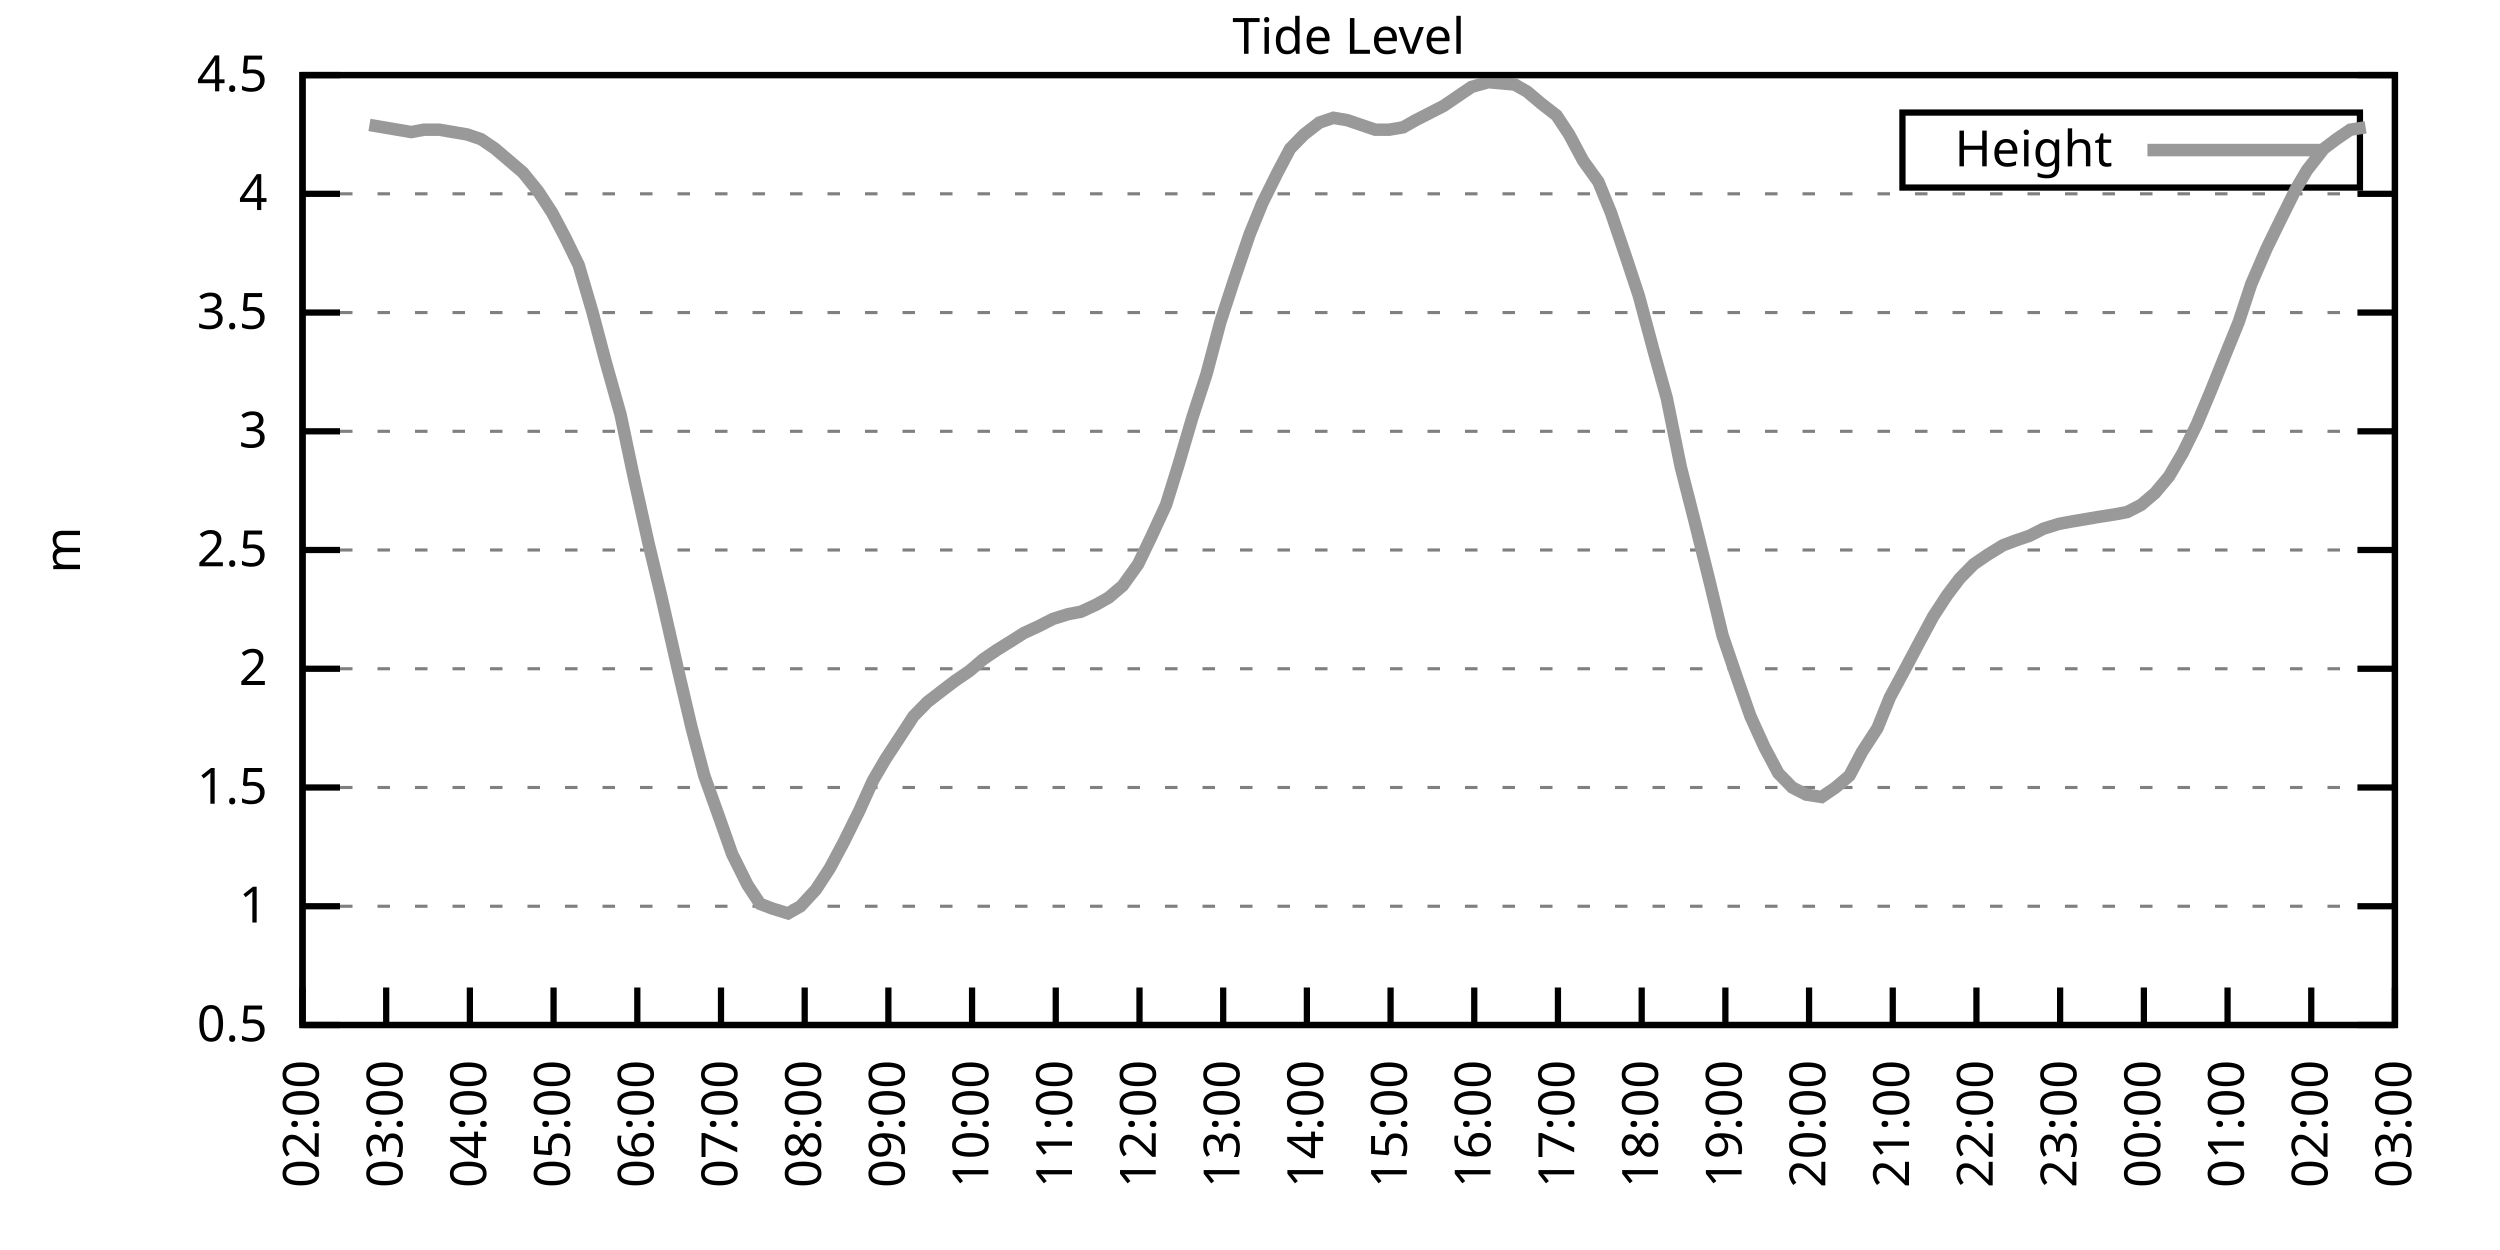
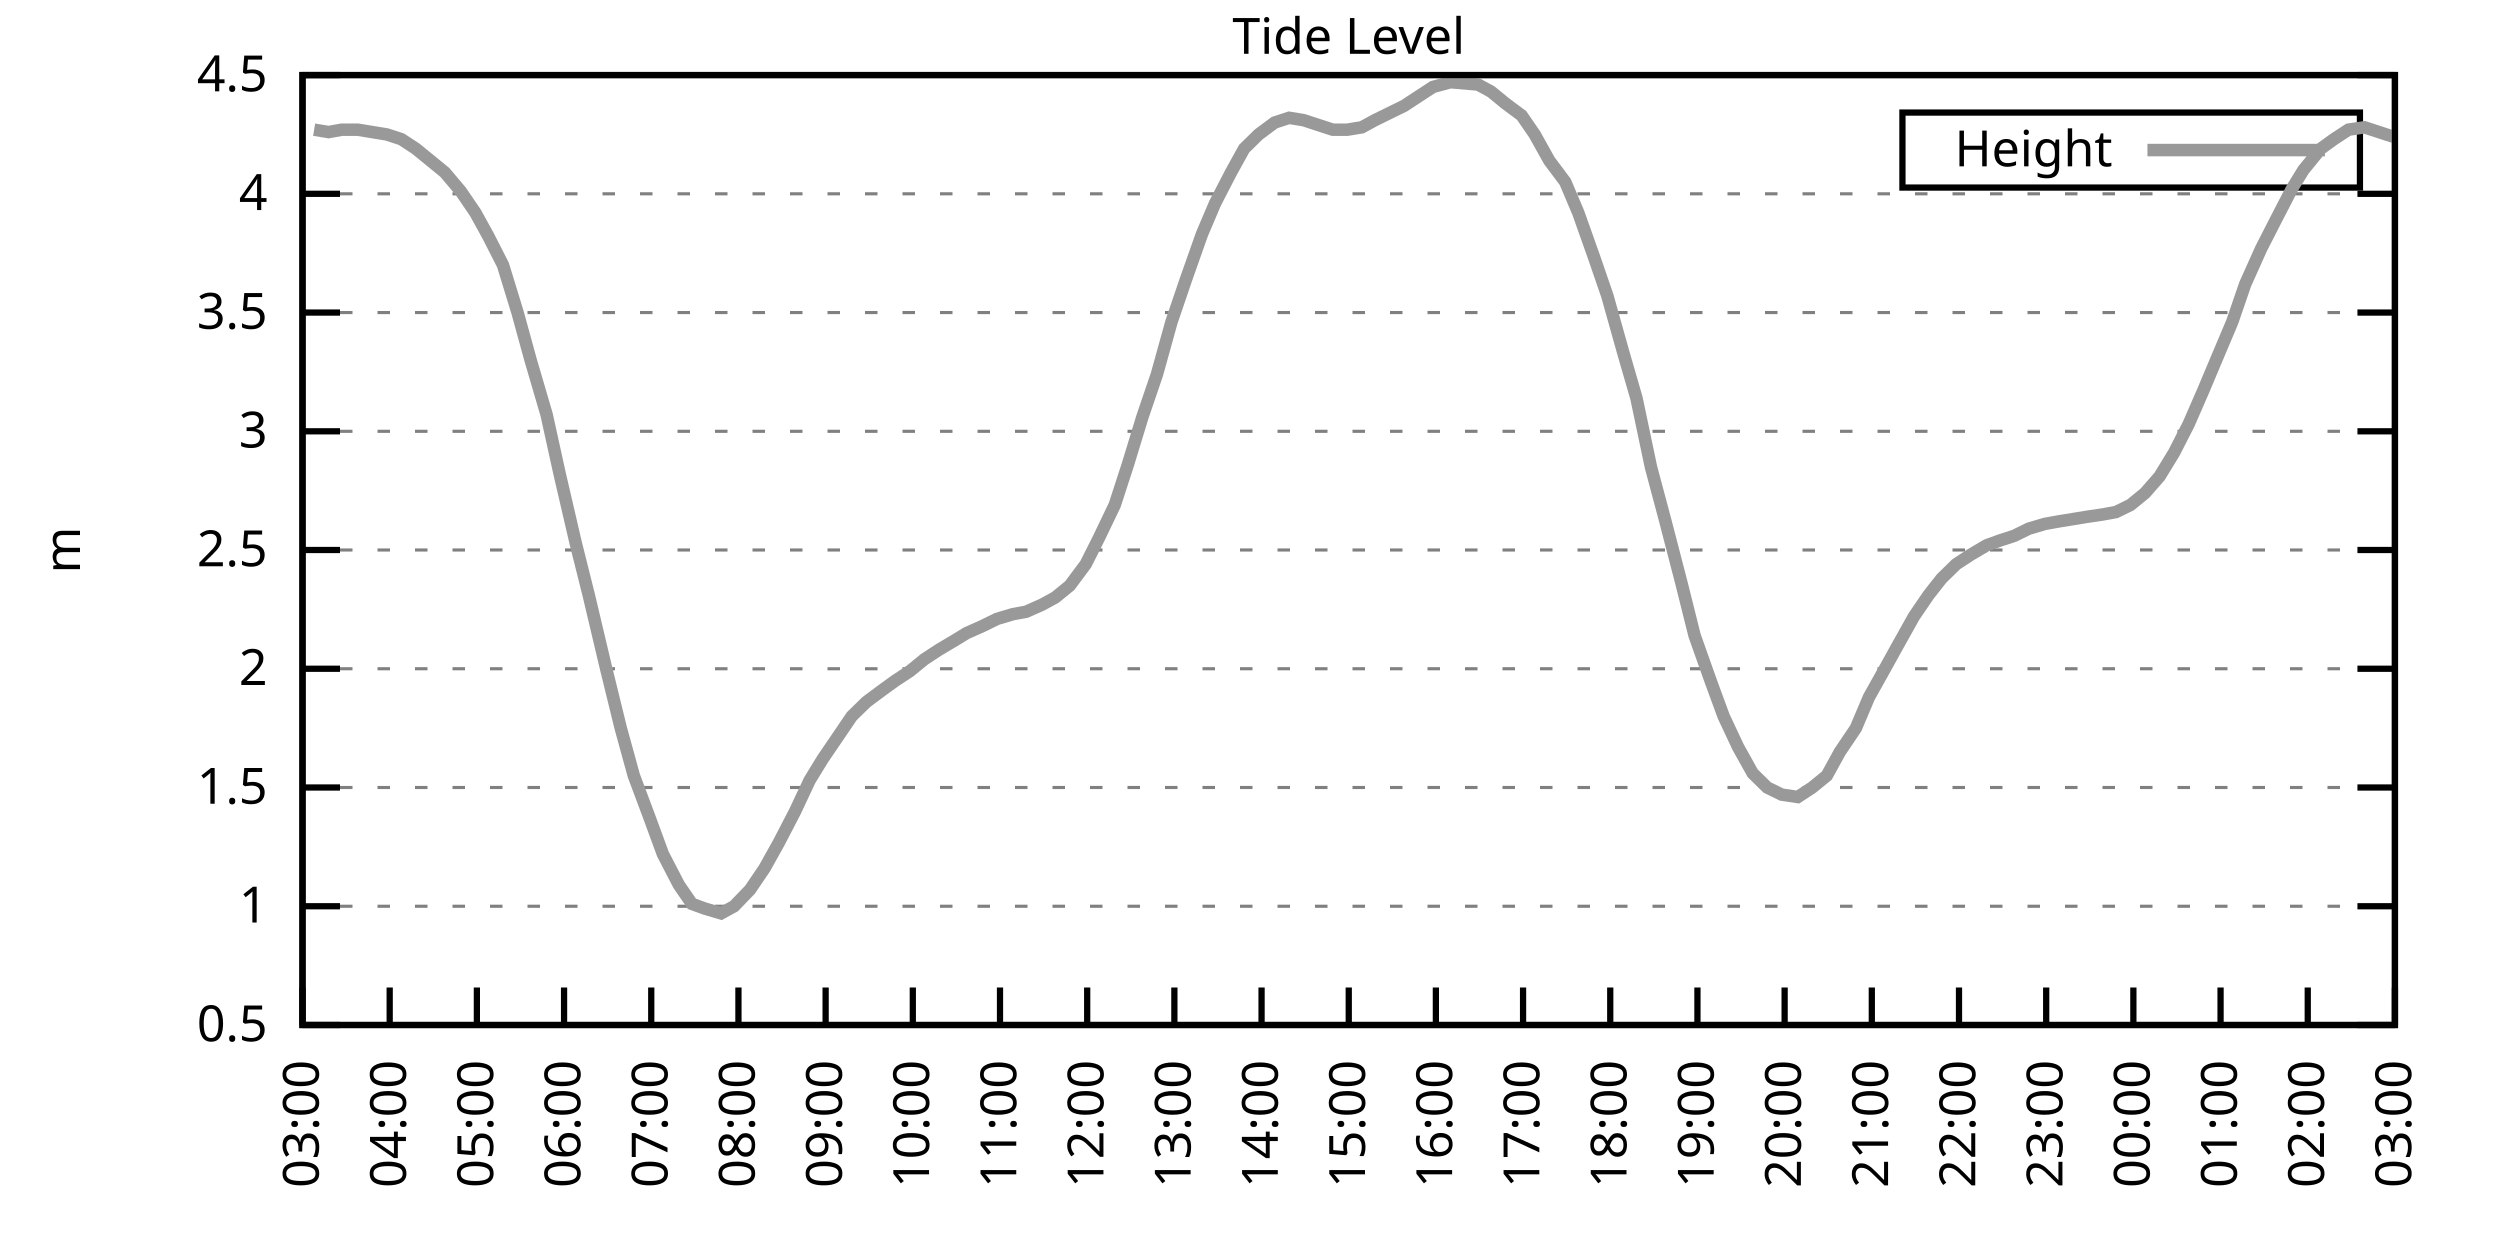
<svg xmlns="http://www.w3.org/2000/svg" xmlns:xlink="http://www.w3.org/1999/xlink" width="400" height="200" viewBox="0 0 400 200">
  <g id="gnuplot_canvas">
    <rect x="0" y="0" width="400" height="200" fill="none" />
    <defs>
      <circle id="gpDot" r="0.5" stroke-width="0.5" stroke="currentColor" />
      <path id="gpPt0" stroke-width="0.333" stroke="currentColor" d="M-1,0 h2 M0,-1 v2" />
      <path id="gpPt1" stroke-width="0.333" stroke="currentColor" d="M-1,-1 L1,1 M1,-1 L-1,1" />
      <path id="gpPt2" stroke-width="0.333" stroke="currentColor" d="M-1,0 L1,0 M0,-1 L0,1 M-1,-1 L1,1 M-1,1 L1,-1" />
      <rect id="gpPt3" stroke-width="0.333" stroke="currentColor" x="-1" y="-1" width="2" height="2" />
      <rect id="gpPt4" stroke-width="0.333" stroke="currentColor" fill="currentColor" x="-1" y="-1" width="2" height="2" />
      <circle id="gpPt5" stroke-width="0.333" stroke="currentColor" cx="0" cy="0" r="1" />
      <use xlink:href="#gpPt5" id="gpPt6" fill="currentColor" stroke="none" />
      <path id="gpPt7" stroke-width="0.333" stroke="currentColor" d="M0,-1.33 L-1.33,0.67 L1.33,0.67 z" />
      <use xlink:href="#gpPt7" id="gpPt8" fill="currentColor" stroke="none" />
      <use xlink:href="#gpPt7" id="gpPt9" stroke="currentColor" transform="rotate(180)" />
      <use xlink:href="#gpPt9" id="gpPt10" fill="currentColor" stroke="none" />
      <use xlink:href="#gpPt3" id="gpPt11" stroke="currentColor" transform="rotate(45)" />
      <use xlink:href="#gpPt11" id="gpPt12" fill="currentColor" stroke="none" />
      <path id="gpPt13" stroke-width="0.333" stroke="currentColor" d="M0,1.330 L1.265,0.411 L0.782,-1.067 L-0.782,-1.076 L-1.265,0.411 z" />
      <use xlink:href="#gpPt13" id="gpPt14" fill="currentColor" stroke="none" />
      <filter id="textbox" filterUnits="objectBoundingBox" x="0" y="0" height="1" width="1">
        <feFlood flood-color="white" flood-opacity="1" result="bgnd" />
        <feComposite in="SourceGraphic" in2="bgnd" operator="atop" />
      </filter>
      <filter id="greybox" filterUnits="objectBoundingBox" x="0" y="0" height="1" width="1">
        <feFlood flood-color="lightgrey" flood-opacity="1" result="grey" />
        <feComposite in="SourceGraphic" in2="grey" operator="atop" />
      </filter>
    </defs>
    <g fill="none" color="white" stroke="currentColor" stroke-width="1.00" stroke-linecap="butt" stroke-linejoin="miter">
</g>
    <g fill="none" color="black" stroke="currentColor" stroke-width="1.00" stroke-linecap="butt" stroke-linejoin="miter">
      <g stroke="none" shape-rendering="crispEdges">
        <polygon fill="rgb(255, 255, 255)" points="48.40,164.00 383.18,164.00 383.18,12.02 48.40,12.02 " />
      </g>
    </g>
    <g fill="none" color="black" stroke="currentColor" stroke-width="1.00" stroke-linecap="butt" stroke-linejoin="miter">
</g>
    <g fill="none" color="black" stroke="black" stroke-width="0.50" stroke-linecap="butt" stroke-linejoin="miter">
</g>
    <g fill="none" color="gray" stroke="currentColor" stroke-width="0.50" stroke-linecap="butt" stroke-linejoin="miter">
      <path stroke="gray" stroke-dasharray="2,4" class="gridline" d="M48.40,164.00 L383.19,164.00  " />
    </g>
    <g fill="none" color="gray" stroke="gray" stroke-width="1.00" stroke-linecap="butt" stroke-linejoin="miter">
</g>
    <g fill="none" color="black" stroke="currentColor" stroke-width="1.00" stroke-linecap="butt" stroke-linejoin="miter">
      <path stroke="black" d="M48.40,164.00 L54.40,164.00 M383.19,164.00 L377.19,164.00  " />
      <g transform="translate(42.80,166.60)" stroke="none" fill="black" font-family="Sans" font-size="8.00" text-anchor="end">
        <text>
          <tspan font-family="Sans"> 0.5</tspan>
        </text>
      </g>
    </g>
    <g fill="none" color="black" stroke="currentColor" stroke-width="1.00" stroke-linecap="butt" stroke-linejoin="miter">
</g>
    <g fill="none" color="black" stroke="black" stroke-width="0.50" stroke-linecap="butt" stroke-linejoin="miter">
</g>
    <g fill="none" color="gray" stroke="currentColor" stroke-width="0.50" stroke-linecap="butt" stroke-linejoin="miter">
      <path stroke="gray" stroke-dasharray="2,4" class="gridline" d="M48.40,145.00 L383.19,145.00  " />
    </g>
    <g fill="none" color="gray" stroke="gray" stroke-width="1.00" stroke-linecap="butt" stroke-linejoin="miter">
</g>
    <g fill="none" color="black" stroke="currentColor" stroke-width="1.00" stroke-linecap="butt" stroke-linejoin="miter">
      <path stroke="black" d="M48.40,145.00 L54.40,145.00 M383.19,145.00 L377.19,145.00  " />
      <g transform="translate(42.80,147.60)" stroke="none" fill="black" font-family="Sans" font-size="8.00" text-anchor="end">
        <text>
          <tspan font-family="Sans"> 1</tspan>
        </text>
      </g>
    </g>
    <g fill="none" color="black" stroke="currentColor" stroke-width="1.00" stroke-linecap="butt" stroke-linejoin="miter">
</g>
    <g fill="none" color="black" stroke="black" stroke-width="0.50" stroke-linecap="butt" stroke-linejoin="miter">
</g>
    <g fill="none" color="gray" stroke="currentColor" stroke-width="0.50" stroke-linecap="butt" stroke-linejoin="miter">
      <path stroke="gray" stroke-dasharray="2,4" class="gridline" d="M48.40,126.00 L383.19,126.00  " />
    </g>
    <g fill="none" color="gray" stroke="gray" stroke-width="1.00" stroke-linecap="butt" stroke-linejoin="miter">
</g>
    <g fill="none" color="black" stroke="currentColor" stroke-width="1.00" stroke-linecap="butt" stroke-linejoin="miter">
      <path stroke="black" d="M48.40,126.00 L54.40,126.00 M383.19,126.00 L377.19,126.00  " />
      <g transform="translate(42.80,128.60)" stroke="none" fill="black" font-family="Sans" font-size="8.00" text-anchor="end">
        <text>
          <tspan font-family="Sans"> 1.5</tspan>
        </text>
      </g>
    </g>
    <g fill="none" color="black" stroke="currentColor" stroke-width="1.00" stroke-linecap="butt" stroke-linejoin="miter">
</g>
    <g fill="none" color="black" stroke="black" stroke-width="0.50" stroke-linecap="butt" stroke-linejoin="miter">
</g>
    <g fill="none" color="gray" stroke="currentColor" stroke-width="0.50" stroke-linecap="butt" stroke-linejoin="miter">
      <path stroke="gray" stroke-dasharray="2,4" class="gridline" d="M48.40,107.00 L383.19,107.00  " />
    </g>
    <g fill="none" color="gray" stroke="gray" stroke-width="1.00" stroke-linecap="butt" stroke-linejoin="miter">
</g>
    <g fill="none" color="black" stroke="currentColor" stroke-width="1.00" stroke-linecap="butt" stroke-linejoin="miter">
      <path stroke="black" d="M48.40,107.00 L54.40,107.00 M383.19,107.00 L377.19,107.00  " />
      <g transform="translate(42.80,109.60)" stroke="none" fill="black" font-family="Sans" font-size="8.00" text-anchor="end">
        <text>
          <tspan font-family="Sans"> 2</tspan>
        </text>
      </g>
    </g>
    <g fill="none" color="black" stroke="currentColor" stroke-width="1.00" stroke-linecap="butt" stroke-linejoin="miter">
</g>
    <g fill="none" color="black" stroke="black" stroke-width="0.50" stroke-linecap="butt" stroke-linejoin="miter">
</g>
    <g fill="none" color="gray" stroke="currentColor" stroke-width="0.50" stroke-linecap="butt" stroke-linejoin="miter">
      <path stroke="gray" stroke-dasharray="2,4" class="gridline" d="M48.40,88.00 L383.19,88.00  " />
    </g>
    <g fill="none" color="gray" stroke="gray" stroke-width="1.00" stroke-linecap="butt" stroke-linejoin="miter">
</g>
    <g fill="none" color="black" stroke="currentColor" stroke-width="1.00" stroke-linecap="butt" stroke-linejoin="miter">
      <path stroke="black" d="M48.40,88.00 L54.40,88.00 M383.19,88.00 L377.19,88.00  " />
      <g transform="translate(42.80,90.60)" stroke="none" fill="black" font-family="Sans" font-size="8.00" text-anchor="end">
        <text>
          <tspan font-family="Sans"> 2.5</tspan>
        </text>
      </g>
    </g>
    <g fill="none" color="black" stroke="currentColor" stroke-width="1.00" stroke-linecap="butt" stroke-linejoin="miter">
</g>
    <g fill="none" color="black" stroke="black" stroke-width="0.50" stroke-linecap="butt" stroke-linejoin="miter">
</g>
    <g fill="none" color="gray" stroke="currentColor" stroke-width="0.50" stroke-linecap="butt" stroke-linejoin="miter">
      <path stroke="gray" stroke-dasharray="2,4" class="gridline" d="M48.40,69.01 L383.19,69.01  " />
    </g>
    <g fill="none" color="gray" stroke="gray" stroke-width="1.00" stroke-linecap="butt" stroke-linejoin="miter">
</g>
    <g fill="none" color="black" stroke="currentColor" stroke-width="1.00" stroke-linecap="butt" stroke-linejoin="miter">
      <path stroke="black" d="M48.40,69.01 L54.40,69.01 M383.19,69.01 L377.19,69.01  " />
      <g transform="translate(42.80,71.61)" stroke="none" fill="black" font-family="Sans" font-size="8.00" text-anchor="end">
        <text>
          <tspan font-family="Sans"> 3</tspan>
        </text>
      </g>
    </g>
    <g fill="none" color="black" stroke="currentColor" stroke-width="1.00" stroke-linecap="butt" stroke-linejoin="miter">
</g>
    <g fill="none" color="black" stroke="black" stroke-width="0.50" stroke-linecap="butt" stroke-linejoin="miter">
</g>
    <g fill="none" color="gray" stroke="currentColor" stroke-width="0.50" stroke-linecap="butt" stroke-linejoin="miter">
      <path stroke="gray" stroke-dasharray="2,4" class="gridline" d="M48.40,50.01 L383.19,50.01  " />
    </g>
    <g fill="none" color="gray" stroke="gray" stroke-width="1.00" stroke-linecap="butt" stroke-linejoin="miter">
</g>
    <g fill="none" color="black" stroke="currentColor" stroke-width="1.00" stroke-linecap="butt" stroke-linejoin="miter">
      <path stroke="black" d="M48.40,50.01 L54.40,50.01 M383.19,50.01 L377.19,50.01  " />
      <g transform="translate(42.80,52.61)" stroke="none" fill="black" font-family="Sans" font-size="8.00" text-anchor="end">
        <text>
          <tspan font-family="Sans"> 3.5</tspan>
        </text>
      </g>
    </g>
    <g fill="none" color="black" stroke="currentColor" stroke-width="1.00" stroke-linecap="butt" stroke-linejoin="miter">
</g>
    <g fill="none" color="black" stroke="black" stroke-width="0.50" stroke-linecap="butt" stroke-linejoin="miter">
</g>
    <g fill="none" color="gray" stroke="currentColor" stroke-width="0.50" stroke-linecap="butt" stroke-linejoin="miter">
      <path stroke="gray" stroke-dasharray="2,4" class="gridline" d="M48.40,31.01 L383.19,31.01  " />
    </g>
    <g fill="none" color="gray" stroke="gray" stroke-width="1.00" stroke-linecap="butt" stroke-linejoin="miter">
</g>
    <g fill="none" color="black" stroke="currentColor" stroke-width="1.00" stroke-linecap="butt" stroke-linejoin="miter">
      <path stroke="black" d="M48.40,31.01 L54.40,31.01 M383.19,31.01 L377.19,31.01  " />
      <g transform="translate(42.80,33.61)" stroke="none" fill="black" font-family="Sans" font-size="8.00" text-anchor="end">
        <text>
          <tspan font-family="Sans"> 4</tspan>
        </text>
      </g>
    </g>
    <g fill="none" color="black" stroke="currentColor" stroke-width="1.00" stroke-linecap="butt" stroke-linejoin="miter">
</g>
    <g fill="none" color="black" stroke="black" stroke-width="0.50" stroke-linecap="butt" stroke-linejoin="miter">
</g>
    <g fill="none" color="gray" stroke="currentColor" stroke-width="0.50" stroke-linecap="butt" stroke-linejoin="miter">
      <path stroke="gray" stroke-dasharray="2,4" class="gridline" d="M48.40,12.01 L383.19,12.01  " />
    </g>
    <g fill="none" color="gray" stroke="gray" stroke-width="1.00" stroke-linecap="butt" stroke-linejoin="miter">
</g>
    <g fill="none" color="black" stroke="currentColor" stroke-width="1.00" stroke-linecap="butt" stroke-linejoin="miter">
      <path stroke="black" d="M48.40,12.01 L54.40,12.01 M383.19,12.01 L377.19,12.01  " />
      <g transform="translate(42.80,14.61)" stroke="none" fill="black" font-family="Sans" font-size="8.00" text-anchor="end">
        <text>
          <tspan font-family="Sans"> 4.5</tspan>
        </text>
      </g>
    </g>
    <g fill="none" color="black" stroke="currentColor" stroke-width="1.00" stroke-linecap="butt" stroke-linejoin="miter">
      <path stroke="black" d="M48.40,164.00 L48.40,158.00  " />
      <g transform="translate(51.00,169.60) rotate(270.00)" stroke="none" fill="black" font-family="Sans" font-size="8.00" text-anchor="end">
        <text>
-           <tspan font-family="Sans">02:00</tspan>
-         </text>
-       </g>
-     </g>
-     <g fill="none" color="black" stroke="currentColor" stroke-width="1.00" stroke-linecap="butt" stroke-linejoin="miter">
-       <path stroke="black" d="M61.79,164.00 L61.79,158.00  " />
-       <g transform="translate(64.39,169.60) rotate(270.00)" stroke="none" fill="black" font-family="Sans" font-size="8.00" text-anchor="end">
-         <text>
          <tspan font-family="Sans">03:00</tspan>
        </text>
      </g>
    </g>
    <g fill="none" color="black" stroke="currentColor" stroke-width="1.00" stroke-linecap="butt" stroke-linejoin="miter">
-       <path stroke="black" d="M75.18,164.00 L75.18,158.00  " />
-       <g transform="translate(77.78,169.60) rotate(270.00)" stroke="none" fill="black" font-family="Sans" font-size="8.00" text-anchor="end">
+       <path stroke="black" d="M62.35,164.00 L62.35,158.00  " />
+       <g transform="translate(64.95,169.60) rotate(270.00)" stroke="none" fill="black" font-family="Sans" font-size="8.00" text-anchor="end">
        <text>
          <tspan font-family="Sans">04:00</tspan>
        </text>
      </g>
    </g>
    <g fill="none" color="black" stroke="currentColor" stroke-width="1.00" stroke-linecap="butt" stroke-linejoin="miter">
-       <path stroke="black" d="M88.57,164.00 L88.57,158.00  " />
-       <g transform="translate(91.17,169.60) rotate(270.00)" stroke="none" fill="black" font-family="Sans" font-size="8.00" text-anchor="end">
+       <path stroke="black" d="M76.30,164.00 L76.30,158.00  " />
+       <g transform="translate(78.90,169.60) rotate(270.00)" stroke="none" fill="black" font-family="Sans" font-size="8.00" text-anchor="end">
        <text>
          <tspan font-family="Sans">05:00</tspan>
        </text>
      </g>
    </g>
    <g fill="none" color="black" stroke="currentColor" stroke-width="1.00" stroke-linecap="butt" stroke-linejoin="miter">
-       <path stroke="black" d="M101.97,164.00 L101.97,158.00  " />
-       <g transform="translate(104.57,169.60) rotate(270.00)" stroke="none" fill="black" font-family="Sans" font-size="8.00" text-anchor="end">
+       <path stroke="black" d="M90.25,164.00 L90.25,158.00  " />
+       <g transform="translate(92.85,169.60) rotate(270.00)" stroke="none" fill="black" font-family="Sans" font-size="8.00" text-anchor="end">
        <text>
          <tspan font-family="Sans">06:00</tspan>
        </text>
      </g>
    </g>
    <g fill="none" color="black" stroke="currentColor" stroke-width="1.00" stroke-linecap="butt" stroke-linejoin="miter">
-       <path stroke="black" d="M115.36,164.00 L115.36,158.00  " />
-       <g transform="translate(117.96,169.60) rotate(270.00)" stroke="none" fill="black" font-family="Sans" font-size="8.00" text-anchor="end">
+       <path stroke="black" d="M104.20,164.00 L104.20,158.00  " />
+       <g transform="translate(106.80,169.60) rotate(270.00)" stroke="none" fill="black" font-family="Sans" font-size="8.00" text-anchor="end">
        <text>
          <tspan font-family="Sans">07:00</tspan>
        </text>
      </g>
    </g>
    <g fill="none" color="black" stroke="currentColor" stroke-width="1.00" stroke-linecap="butt" stroke-linejoin="miter">
-       <path stroke="black" d="M128.75,164.00 L128.75,158.00  " />
-       <g transform="translate(131.35,169.60) rotate(270.00)" stroke="none" fill="black" font-family="Sans" font-size="8.00" text-anchor="end">
+       <path stroke="black" d="M118.15,164.00 L118.15,158.00  " />
+       <g transform="translate(120.75,169.60) rotate(270.00)" stroke="none" fill="black" font-family="Sans" font-size="8.00" text-anchor="end">
        <text>
          <tspan font-family="Sans">08:00</tspan>
        </text>
      </g>
    </g>
    <g fill="none" color="black" stroke="currentColor" stroke-width="1.00" stroke-linecap="butt" stroke-linejoin="miter">
-       <path stroke="black" d="M142.14,164.00 L142.14,158.00  " />
-       <g transform="translate(144.74,169.60) rotate(270.00)" stroke="none" fill="black" font-family="Sans" font-size="8.00" text-anchor="end">
+       <path stroke="black" d="M132.10,164.00 L132.10,158.00  " />
+       <g transform="translate(134.70,169.60) rotate(270.00)" stroke="none" fill="black" font-family="Sans" font-size="8.00" text-anchor="end">
        <text>
          <tspan font-family="Sans">09:00</tspan>
        </text>
      </g>
    </g>
    <g fill="none" color="black" stroke="currentColor" stroke-width="1.00" stroke-linecap="butt" stroke-linejoin="miter">
-       <path stroke="black" d="M155.53,164.00 L155.53,158.00  " />
-       <g transform="translate(158.13,169.60) rotate(270.00)" stroke="none" fill="black" font-family="Sans" font-size="8.00" text-anchor="end">
+       <path stroke="black" d="M146.05,164.00 L146.05,158.00  " />
+       <g transform="translate(148.65,169.60) rotate(270.00)" stroke="none" fill="black" font-family="Sans" font-size="8.00" text-anchor="end">
        <text>
          <tspan font-family="Sans">10:00</tspan>
        </text>
      </g>
    </g>
    <g fill="none" color="black" stroke="currentColor" stroke-width="1.00" stroke-linecap="butt" stroke-linejoin="miter">
-       <path stroke="black" d="M168.92,164.00 L168.92,158.00  " />
-       <g transform="translate(171.52,169.60) rotate(270.00)" stroke="none" fill="black" font-family="Sans" font-size="8.00" text-anchor="end">
+       <path stroke="black" d="M160.00,164.00 L160.00,158.00  " />
+       <g transform="translate(162.60,169.60) rotate(270.00)" stroke="none" fill="black" font-family="Sans" font-size="8.00" text-anchor="end">
        <text>
          <tspan font-family="Sans">11:00</tspan>
        </text>
      </g>
    </g>
    <g fill="none" color="black" stroke="currentColor" stroke-width="1.00" stroke-linecap="butt" stroke-linejoin="miter">
-       <path stroke="black" d="M182.32,164.00 L182.32,158.00  " />
-       <g transform="translate(184.92,169.60) rotate(270.00)" stroke="none" fill="black" font-family="Sans" font-size="8.00" text-anchor="end">
+       <path stroke="black" d="M173.95,164.00 L173.95,158.00  " />
+       <g transform="translate(176.55,169.60) rotate(270.00)" stroke="none" fill="black" font-family="Sans" font-size="8.00" text-anchor="end">
        <text>
          <tspan font-family="Sans">12:00</tspan>
        </text>
      </g>
    </g>
    <g fill="none" color="black" stroke="currentColor" stroke-width="1.00" stroke-linecap="butt" stroke-linejoin="miter">
-       <path stroke="black" d="M195.71,164.00 L195.71,158.00  " />
-       <g transform="translate(198.31,169.60) rotate(270.00)" stroke="none" fill="black" font-family="Sans" font-size="8.00" text-anchor="end">
+       <path stroke="black" d="M187.90,164.00 L187.90,158.00  " />
+       <g transform="translate(190.50,169.60) rotate(270.00)" stroke="none" fill="black" font-family="Sans" font-size="8.00" text-anchor="end">
        <text>
          <tspan font-family="Sans">13:00</tspan>
        </text>
      </g>
    </g>
    <g fill="none" color="black" stroke="currentColor" stroke-width="1.00" stroke-linecap="butt" stroke-linejoin="miter">
-       <path stroke="black" d="M209.10,164.00 L209.10,158.00  " />
-       <g transform="translate(211.70,169.60) rotate(270.00)" stroke="none" fill="black" font-family="Sans" font-size="8.00" text-anchor="end">
+       <path stroke="black" d="M201.85,164.00 L201.85,158.00  " />
+       <g transform="translate(204.45,169.60) rotate(270.00)" stroke="none" fill="black" font-family="Sans" font-size="8.00" text-anchor="end">
        <text>
          <tspan font-family="Sans">14:00</tspan>
        </text>
      </g>
    </g>
    <g fill="none" color="black" stroke="currentColor" stroke-width="1.00" stroke-linecap="butt" stroke-linejoin="miter">
-       <path stroke="black" d="M222.49,164.00 L222.49,158.00  " />
-       <g transform="translate(225.09,169.60) rotate(270.00)" stroke="none" fill="black" font-family="Sans" font-size="8.00" text-anchor="end">
+       <path stroke="black" d="M215.80,164.00 L215.80,158.00  " />
+       <g transform="translate(218.40,169.60) rotate(270.00)" stroke="none" fill="black" font-family="Sans" font-size="8.00" text-anchor="end">
        <text>
          <tspan font-family="Sans">15:00</tspan>
        </text>
      </g>
    </g>
    <g fill="none" color="black" stroke="currentColor" stroke-width="1.00" stroke-linecap="butt" stroke-linejoin="miter">
-       <path stroke="black" d="M235.88,164.00 L235.88,158.00  " />
-       <g transform="translate(238.48,169.60) rotate(270.00)" stroke="none" fill="black" font-family="Sans" font-size="8.00" text-anchor="end">
+       <path stroke="black" d="M229.74,164.00 L229.74,158.00  " />
+       <g transform="translate(232.34,169.60) rotate(270.00)" stroke="none" fill="black" font-family="Sans" font-size="8.00" text-anchor="end">
        <text>
          <tspan font-family="Sans">16:00</tspan>
        </text>
      </g>
    </g>
    <g fill="none" color="black" stroke="currentColor" stroke-width="1.00" stroke-linecap="butt" stroke-linejoin="miter">
-       <path stroke="black" d="M249.27,164.00 L249.27,158.00  " />
-       <g transform="translate(251.87,169.60) rotate(270.00)" stroke="none" fill="black" font-family="Sans" font-size="8.00" text-anchor="end">
+       <path stroke="black" d="M243.69,164.00 L243.69,158.00  " />
+       <g transform="translate(246.29,169.60) rotate(270.00)" stroke="none" fill="black" font-family="Sans" font-size="8.00" text-anchor="end">
        <text>
          <tspan font-family="Sans">17:00</tspan>
        </text>
      </g>
    </g>
    <g fill="none" color="black" stroke="currentColor" stroke-width="1.00" stroke-linecap="butt" stroke-linejoin="miter">
-       <path stroke="black" d="M262.67,164.00 L262.67,158.00  " />
-       <g transform="translate(265.27,169.60) rotate(270.00)" stroke="none" fill="black" font-family="Sans" font-size="8.00" text-anchor="end">
+       <path stroke="black" d="M257.64,164.00 L257.64,158.00  " />
+       <g transform="translate(260.24,169.60) rotate(270.00)" stroke="none" fill="black" font-family="Sans" font-size="8.00" text-anchor="end">
        <text>
          <tspan font-family="Sans">18:00</tspan>
        </text>
      </g>
    </g>
    <g fill="none" color="black" stroke="currentColor" stroke-width="1.00" stroke-linecap="butt" stroke-linejoin="miter">
-       <path stroke="black" d="M276.06,164.00 L276.06,158.00  " />
-       <g transform="translate(278.66,169.60) rotate(270.00)" stroke="none" fill="black" font-family="Sans" font-size="8.00" text-anchor="end">
+       <path stroke="black" d="M271.59,164.00 L271.59,158.00  " />
+       <g transform="translate(274.19,169.60) rotate(270.00)" stroke="none" fill="black" font-family="Sans" font-size="8.00" text-anchor="end">
        <text>
          <tspan font-family="Sans">19:00</tspan>
        </text>
      </g>
    </g>
    <g fill="none" color="black" stroke="currentColor" stroke-width="1.00" stroke-linecap="butt" stroke-linejoin="miter">
-       <path stroke="black" d="M289.45,164.00 L289.45,158.00  " />
-       <g transform="translate(292.05,169.60) rotate(270.00)" stroke="none" fill="black" font-family="Sans" font-size="8.00" text-anchor="end">
+       <path stroke="black" d="M285.54,164.00 L285.54,158.00  " />
+       <g transform="translate(288.14,169.60) rotate(270.00)" stroke="none" fill="black" font-family="Sans" font-size="8.00" text-anchor="end">
        <text>
          <tspan font-family="Sans">20:00</tspan>
        </text>
      </g>
    </g>
    <g fill="none" color="black" stroke="currentColor" stroke-width="1.00" stroke-linecap="butt" stroke-linejoin="miter">
-       <path stroke="black" d="M302.84,164.00 L302.84,158.00  " />
-       <g transform="translate(305.44,169.60) rotate(270.00)" stroke="none" fill="black" font-family="Sans" font-size="8.00" text-anchor="end">
+       <path stroke="black" d="M299.49,164.00 L299.49,158.00  " />
+       <g transform="translate(302.09,169.60) rotate(270.00)" stroke="none" fill="black" font-family="Sans" font-size="8.00" text-anchor="end">
        <text>
          <tspan font-family="Sans">21:00</tspan>
        </text>
      </g>
    </g>
    <g fill="none" color="black" stroke="currentColor" stroke-width="1.00" stroke-linecap="butt" stroke-linejoin="miter">
-       <path stroke="black" d="M316.23,164.00 L316.23,158.00  " />
-       <g transform="translate(318.83,169.60) rotate(270.00)" stroke="none" fill="black" font-family="Sans" font-size="8.00" text-anchor="end">
+       <path stroke="black" d="M313.44,164.00 L313.44,158.00  " />
+       <g transform="translate(316.04,169.60) rotate(270.00)" stroke="none" fill="black" font-family="Sans" font-size="8.00" text-anchor="end">
        <text>
          <tspan font-family="Sans">22:00</tspan>
        </text>
      </g>
    </g>
    <g fill="none" color="black" stroke="currentColor" stroke-width="1.00" stroke-linecap="butt" stroke-linejoin="miter">
-       <path stroke="black" d="M329.62,164.00 L329.62,158.00  " />
-       <g transform="translate(332.22,169.60) rotate(270.00)" stroke="none" fill="black" font-family="Sans" font-size="8.00" text-anchor="end">
+       <path stroke="black" d="M327.39,164.00 L327.39,158.00  " />
+       <g transform="translate(329.99,169.60) rotate(270.00)" stroke="none" fill="black" font-family="Sans" font-size="8.00" text-anchor="end">
        <text>
          <tspan font-family="Sans">23:00</tspan>
        </text>
      </g>
    </g>
    <g fill="none" color="black" stroke="currentColor" stroke-width="1.00" stroke-linecap="butt" stroke-linejoin="miter">
-       <path stroke="black" d="M343.02,164.00 L343.02,158.00  " />
-       <g transform="translate(345.62,169.60) rotate(270.00)" stroke="none" fill="black" font-family="Sans" font-size="8.00" text-anchor="end">
+       <path stroke="black" d="M341.34,164.00 L341.34,158.00  " />
+       <g transform="translate(343.94,169.60) rotate(270.00)" stroke="none" fill="black" font-family="Sans" font-size="8.00" text-anchor="end">
        <text>
          <tspan font-family="Sans">00:00</tspan>
        </text>
      </g>
    </g>
    <g fill="none" color="black" stroke="currentColor" stroke-width="1.00" stroke-linecap="butt" stroke-linejoin="miter">
-       <path stroke="black" d="M356.41,164.00 L356.41,158.00  " />
-       <g transform="translate(359.01,169.60) rotate(270.00)" stroke="none" fill="black" font-family="Sans" font-size="8.00" text-anchor="end">
+       <path stroke="black" d="M355.29,164.00 L355.29,158.00  " />
+       <g transform="translate(357.89,169.60) rotate(270.00)" stroke="none" fill="black" font-family="Sans" font-size="8.00" text-anchor="end">
        <text>
          <tspan font-family="Sans">01:00</tspan>
        </text>
      </g>
    </g>
    <g fill="none" color="black" stroke="currentColor" stroke-width="1.00" stroke-linecap="butt" stroke-linejoin="miter">
-       <path stroke="black" d="M369.80,164.00 L369.80,158.00  " />
-       <g transform="translate(372.40,169.60) rotate(270.00)" stroke="none" fill="black" font-family="Sans" font-size="8.00" text-anchor="end">
+       <path stroke="black" d="M369.24,164.00 L369.24,158.00  " />
+       <g transform="translate(371.84,169.60) rotate(270.00)" stroke="none" fill="black" font-family="Sans" font-size="8.00" text-anchor="end">
        <text>
          <tspan font-family="Sans">02:00</tspan>
        </text>
      </g>
    </g>
    <g fill="none" color="black" stroke="currentColor" stroke-width="1.00" stroke-linecap="butt" stroke-linejoin="miter">
      <path stroke="black" d="M383.19,164.00 L383.19,158.00  " />
      <g transform="translate(385.79,169.60) rotate(270.00)" stroke="none" fill="black" font-family="Sans" font-size="8.00" text-anchor="end">
        <text>
          <tspan font-family="Sans">03:00</tspan>
        </text>
      </g>
    </g>
    <g fill="none" color="black" stroke="currentColor" stroke-width="1.00" stroke-linecap="butt" stroke-linejoin="miter">
</g>
    <g fill="none" color="black" stroke="currentColor" stroke-width="1.00" stroke-linecap="butt" stroke-linejoin="miter">
      <path stroke="black" d="M48.40,12.01 L48.40,164.00 L383.19,164.00 L383.19,12.01 L48.40,12.01 Z  " />
    </g>
    <g fill="none" color="black" stroke="currentColor" stroke-width="1.00" stroke-linecap="butt" stroke-linejoin="miter">
</g>
    <g fill="none" color="black" stroke="currentColor" stroke-width="1.00" stroke-linecap="butt" stroke-linejoin="miter">
      <path stroke="black" d="M304.39,30.01 L304.39,18.01 L377.59,18.01 L377.59,30.01 L304.39,30.01 Z  " />
    </g>
    <g id="Tide_level_plot_1">
      <g fill="none" color="white" stroke="black" stroke-width="2.00" stroke-linecap="butt" stroke-linejoin="miter">
</g>
      <g fill="none" color="black" stroke="currentColor" stroke-width="2.00" stroke-linecap="butt" stroke-linejoin="miter">
        <g transform="translate(337.99,26.61)" stroke="none" fill="black" font-family="Sans" font-size="8.00" text-anchor="end">
          <text>
            <tspan font-family="Sans">Height</tspan>
          </text>
        </g>
      </g>
      <g fill="none" color="black" stroke="currentColor" stroke-width="2.00" stroke-linecap="butt" stroke-linejoin="miter">
-         <path stroke="rgb(153, 153, 153)" d="M343.59,24.01 L371.99,24.01 M59.11,19.99 L61.35,20.37 L63.58,20.75 L65.81,21.13 L67.82,20.75 L70.27,20.75   L72.50,21.13 L74.74,21.51 L76.97,22.27 L79.20,23.79 L81.43,25.69 L83.66,27.59 L86.12,30.63 L88.35,34.05   L90.36,37.85 L92.59,42.41 L94.82,50.01 L96.83,57.61 L99.29,66.35 L101.30,75.85 L103.75,86.87 L105.76,95.22   L108.44,107.00 L110.67,116.50 L112.68,124.10 L115.13,130.94 L117.14,136.64 L119.60,141.58 L121.61,144.62 L123.62,145.38   L126.07,146.14 L128.08,145.00 L130.54,142.34 L132.77,138.92 L135.00,134.74 L137.45,129.80 L139.69,124.86 L141.69,121.44   L143.93,118.02 L146.16,114.60 L148.39,112.32 L150.85,110.42 L152.85,108.90 L155.09,107.38 L157.32,105.48 L159.55,103.96   L162.01,102.44 L163.79,101.30 L166.25,100.16 L168.48,99.02 L170.93,98.26 L172.94,97.88 L175.40,96.74 L177.41,95.60   L179.64,93.70 L182.09,90.28 L184.10,86.11 L186.56,80.79 L188.57,74.33 L190.80,66.73 L193.03,59.89 L195.26,51.53   L197.49,44.69 L199.95,37.47 L201.96,32.53 L204.41,27.59 L206.42,23.79 L208.65,21.51 L211.11,19.61 L213.34,18.85   L215.57,19.23 L217.80,19.99 L220.04,20.75 L222.27,20.75 L224.50,20.37 L226.51,19.23 L228.74,18.09 L230.97,16.95   L233.20,15.43 L235.44,13.91 L238.11,13.15 L242.36,13.53 L244.36,14.67 L246.60,16.57 L249.05,18.47 L251.06,21.51   L253.29,25.69 L255.75,29.11 L257.76,34.05 L260.21,41.27 L262.22,47.35 L264.67,56.47 L266.68,63.69 L268.92,74.71   L271.15,83.45 L273.60,93.32 L275.61,101.68 L278.07,108.90 L280.07,114.60 L282.31,119.54 L284.54,123.72 L286.77,126.00   L289.00,127.14 L291.46,127.52 L293.69,126.00 L295.92,124.10 L297.93,120.30 L300.39,116.50 L302.39,111.56 L304.85,107.00   L306.86,103.20 L309.31,98.64 L311.54,95.22 L313.55,92.56 L315.79,90.28 L318.02,88.76 L320.47,87.25 L322.48,86.49   L324.71,85.73 L326.95,84.59 L329.40,83.83 L331.41,83.45 L333.64,83.07 L335.87,82.69 L338.33,82.31 L340.34,81.93   L342.57,80.79 L344.80,78.89 L347.03,76.23 L349.26,72.43 L351.50,67.87 L353.73,62.55 L356.18,56.47 L358.19,51.53   L360.20,45.45 L362.66,39.75 L364.89,35.19 L367.34,30.25 L369.13,27.21 L371.81,23.79 L373.82,22.27 L376.05,20.75   L378.50,20.37  " />
+         <path stroke="rgb(153, 153, 153)" d="M343.59,24.01 L371.99,24.01 M50.26,20.75 L52.58,21.13 L54.68,20.75 L57.23,20.75 L59.56,21.13 L61.88,21.51   L64.21,22.27 L66.53,23.79 L68.86,25.69 L71.18,27.59 L73.74,30.63 L76.07,34.05 L78.16,37.85 L80.48,42.41   L82.81,50.01 L84.90,57.61 L87.46,66.35 L89.55,75.85 L92.11,86.87 L94.20,95.22 L96.99,107.00 L99.32,116.50   L101.41,124.10 L103.97,130.94 L106.06,136.64 L108.62,141.58 L110.71,144.62 L112.80,145.38 L115.36,146.14 L117.45,145.00   L120.01,142.34 L122.33,138.92 L124.66,134.74 L127.22,129.80 L129.54,124.86 L131.63,121.44 L133.96,118.02 L136.28,114.60   L138.61,112.32 L141.16,110.42 L143.26,108.90 L145.58,107.38 L147.91,105.48 L150.23,103.96 L152.79,102.44 L154.65,101.30   L157.21,100.16 L159.53,99.02 L162.09,98.26 L164.18,97.88 L166.74,96.74 L168.83,95.60 L171.16,93.70 L173.71,90.28   L175.81,86.11 L178.36,80.79 L180.46,74.33 L182.78,66.73 L185.11,59.89 L187.43,51.53 L189.76,44.69 L192.31,37.47   L194.41,32.53 L196.96,27.59 L199.06,23.79 L201.38,21.51 L203.94,19.61 L206.26,18.85 L208.59,19.23 L210.91,19.99   L213.24,20.75 L215.56,20.75 L217.89,20.37 L219.98,19.23 L222.30,18.09 L224.63,16.95 L226.95,15.43 L229.28,13.91   L232.07,13.15 L236.49,13.53 L238.58,14.67 L240.90,16.57 L243.46,18.47 L245.55,21.51 L247.88,25.69 L250.44,29.11   L252.53,34.05 L255.09,41.27 L257.18,47.35 L259.74,56.47 L261.83,63.69 L264.15,74.71 L266.48,83.45 L269.04,93.32   L271.13,101.68 L273.69,108.90 L275.78,114.60 L278.10,119.54 L280.43,123.72 L282.75,126.00 L285.08,127.14 L287.64,127.52   L289.96,126.00 L292.29,124.10 L294.38,120.30 L296.94,116.50 L299.03,111.56 L301.58,107.00 L303.68,103.20 L306.23,98.64   L308.56,95.22 L310.65,92.56 L312.98,90.28 L315.30,88.76 L317.86,87.25 L319.95,86.49 L322.28,85.73 L324.60,84.59   L327.16,83.83 L329.25,83.45 L331.58,83.07 L333.90,82.69 L336.46,82.31 L338.55,81.93 L340.88,80.79 L343.20,78.89   L345.53,76.23 L347.85,72.43 L350.18,67.87 L352.50,62.55 L355.06,56.47 L357.15,51.53 L359.24,45.45 L361.80,39.75   L364.13,35.19 L366.68,30.25 L368.54,27.21 L371.33,23.79 L373.43,22.27 L375.75,20.75 L378.31,20.37 L380.63,21.13   L382.96,21.89  " />
      </g>
    </g>
    <g fill="none" color="black" stroke="currentColor" stroke-width="2.00" stroke-linecap="butt" stroke-linejoin="miter">
</g>
    <g fill="none" color="black" stroke="black" stroke-width="1.00" stroke-linecap="butt" stroke-linejoin="miter">
</g>
    <g fill="none" color="black" stroke="currentColor" stroke-width="1.00" stroke-linecap="butt" stroke-linejoin="miter">
      <path stroke="black" d="M48.40,12.01 L48.40,164.00 L383.19,164.00 L383.19,12.01 L48.40,12.01 Z  " />
      <g transform="translate(12.80,88.01) rotate(270.00)" stroke="none" fill="black" font-family="Sans" font-size="8.00" text-anchor="middle">
        <text>
          <tspan font-family="Sans">m</tspan>
        </text>
      </g>
    </g>
    <g fill="none" color="black" stroke="currentColor" stroke-width="1.00" stroke-linecap="butt" stroke-linejoin="miter">
</g>
    <g fill="none" color="black" stroke="currentColor" stroke-width="1.00" stroke-linecap="butt" stroke-linejoin="miter">
      <g transform="translate(215.79,8.61)" stroke="none" fill="black" font-family="Sans" font-size="8.00" text-anchor="middle">
        <text>
          <tspan font-family="Sans">Tide Level</tspan>
        </text>
      </g>
    </g>
    <g fill="none" color="black" stroke="currentColor" stroke-width="1.00" stroke-linecap="butt" stroke-linejoin="miter">
</g>
  </g>
</svg>
